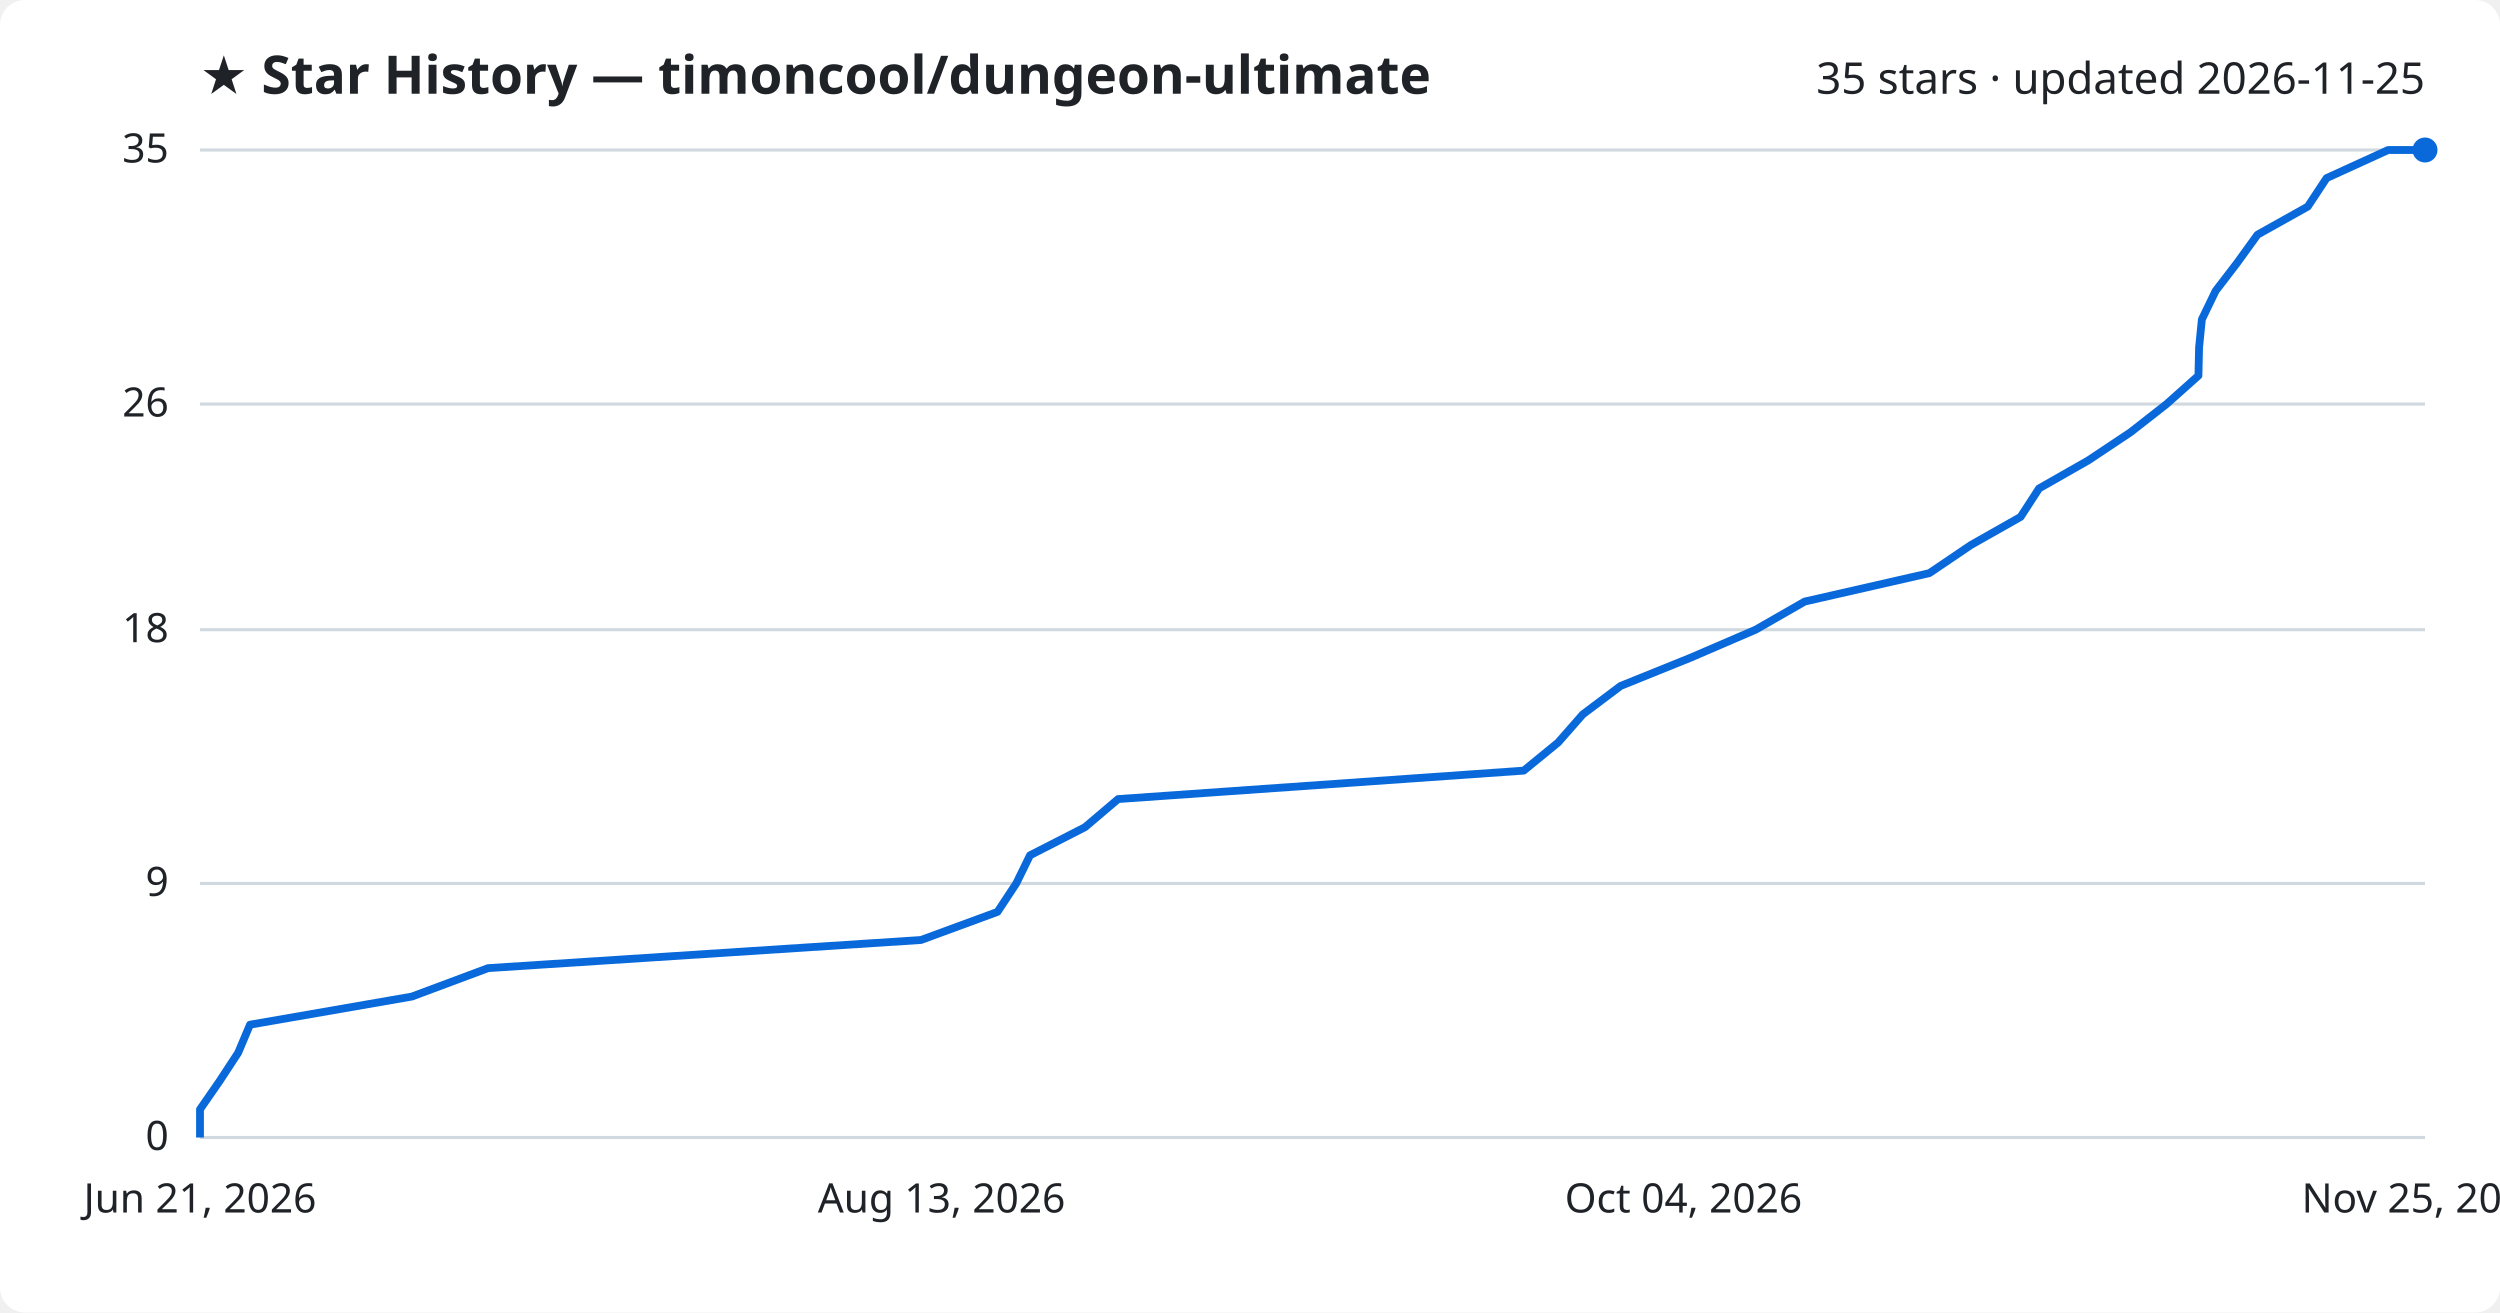
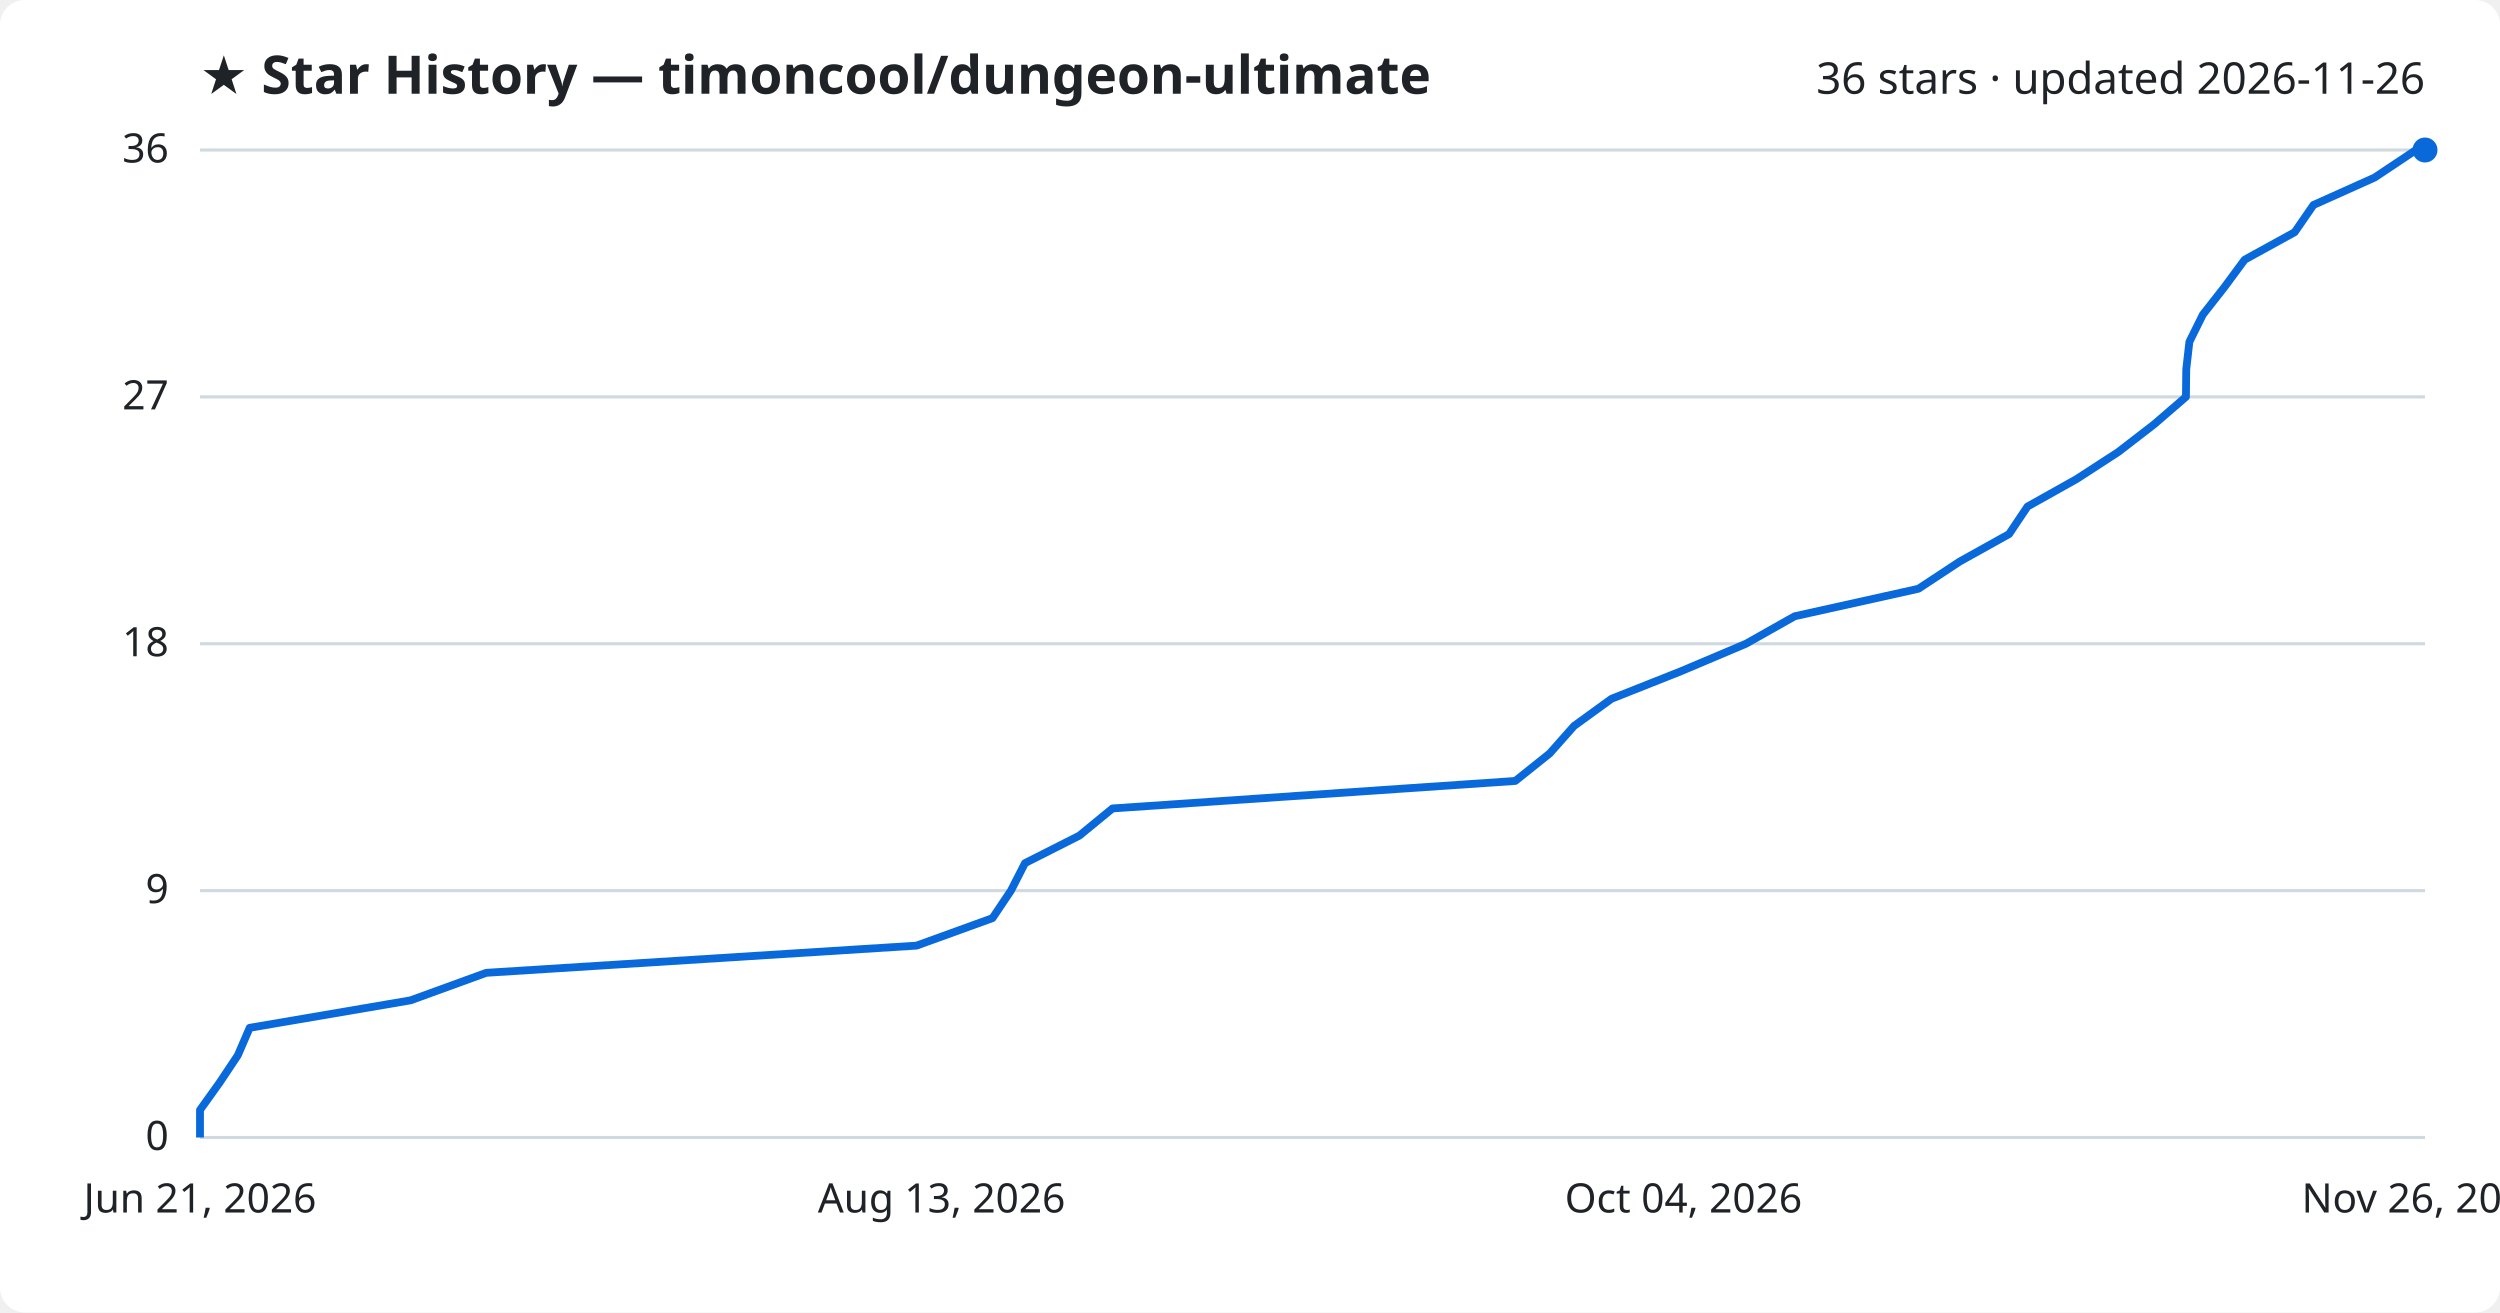
<svg xmlns="http://www.w3.org/2000/svg" viewBox="0 0 800 420" font-family="Segoe UI, sans-serif">
  <rect width="800" height="420" fill="#ffffff" rx="8" />
  <text x="64" y="30" fill="#1f2328" font-size="17" font-weight="700">★ Star History — timoncool/dungeon-ultimate</text>
-   <text x="776" y="30" fill="#1f2328" font-size="14" text-anchor="end">35 stars · updated 2026-11-25</text>
+   <text x="776" y="30" fill="#1f2328" font-size="14" text-anchor="end">36 stars · updated 2026-11-26</text>
  <line x1="64" y1="364.0" x2="776" y2="364.0" stroke="#d1d9e0" stroke-width="1" />
  <text x="54" y="368.0" fill="#1f2328" font-size="13" text-anchor="end">0</text>
-   <line x1="64" y1="282.7" x2="776" y2="282.7" stroke="#d1d9e0" stroke-width="1" />
-   <text x="54" y="286.7" fill="#1f2328" font-size="13" text-anchor="end">9</text>
-   <line x1="64" y1="201.5" x2="776" y2="201.5" stroke="#d1d9e0" stroke-width="1" />
-   <text x="54" y="205.5" fill="#1f2328" font-size="13" text-anchor="end">18</text>
-   <line x1="64" y1="129.3" x2="776" y2="129.3" stroke="#d1d9e0" stroke-width="1" />
-   <text x="54" y="133.3" fill="#1f2328" font-size="13" text-anchor="end">26</text>
+   <line x1="64" y1="285.0" x2="776" y2="285.0" stroke="#d1d9e0" stroke-width="1" />
+   <text x="54" y="289.0" fill="#1f2328" font-size="13" text-anchor="end">9</text>
+   <line x1="64" y1="206.0" x2="776" y2="206.0" stroke="#d1d9e0" stroke-width="1" />
+   <text x="54" y="210.0" fill="#1f2328" font-size="13" text-anchor="end">18</text>
+   <line x1="64" y1="127.0" x2="776" y2="127.0" stroke="#d1d9e0" stroke-width="1" />
+   <text x="54" y="131.0" fill="#1f2328" font-size="13" text-anchor="end">27</text>
  <line x1="64" y1="48.0" x2="776" y2="48.0" stroke="#d1d9e0" stroke-width="1" />
-   <text x="54" y="52.0" fill="#1f2328" font-size="13" text-anchor="end">35</text>
-   <path d="M64.0,364.0 L64.0,355.0 L70.3,345.9 L76.2,336.9 L80.0,327.9 L131.8,318.9 L156.2,309.8 L294.7,300.8 L319.2,291.8 L325.2,282.7 L329.6,273.7 L347.2,264.7 L357.8,255.7 L487.6,246.6 L498.6,237.6 L506.5,228.6 L518.6,219.5 L540.9,210.5 L561.8,201.5 L577.5,192.5 L617.4,183.4 L630.7,174.4 L646.6,165.4 L652.5,156.3 L668.3,147.3 L681.8,138.3 L693.3,129.3 L703.5,120.2 L703.7,111.2 L704.6,102.2 L709.0,93.1 L715.9,84.1 L722.4,75.1 L738.5,66.1 L744.5,57.0 L764.2,48.0 L776.0,48.0" fill="none" stroke="#0969da" stroke-width="2.5" stroke-linejoin="round" />
+   <text x="54" y="52.0" fill="#1f2328" font-size="13" text-anchor="end">36</text>
+   <path d="M64.0,364.0 L64.0,355.2 L70.3,346.4 L76.1,337.7 L79.9,328.9 L131.4,320.1 L155.6,311.3 L293.3,302.6 L317.6,293.8 L323.5,285.0 L328.0,276.2 L345.4,267.4 L356.0,258.7 L484.9,249.9 L495.9,241.1 L503.7,232.3 L515.7,223.6 L537.9,214.8 L558.7,206.0 L574.3,197.2 L613.9,188.4 L627.1,179.7 L642.9,170.9 L648.8,162.1 L664.5,153.3 L677.9,144.6 L689.3,135.8 L699.5,127.0 L699.6,118.2 L700.6,109.4 L704.9,100.7 L711.8,91.9 L718.3,83.1 L734.3,74.3 L740.3,65.6 L759.9,56.8 L773.1,48.0 L776.0,48.0" fill="none" stroke="#0969da" stroke-width="2.5" stroke-linejoin="round" />
  <circle cx="776.0" cy="48.0" r="4" fill="#0969da" />
  <text x="64.0" y="388" fill="#1f2328" font-size="13" text-anchor="middle">Jun 21, 2026</text>
  <text x="301.3" y="388" fill="#1f2328" font-size="13" text-anchor="middle">Aug 13, 2026</text>
  <text x="538.7" y="388" fill="#1f2328" font-size="13" text-anchor="middle">Oct 04, 2026</text>
-   <text x="776.0" y="388" fill="#1f2328" font-size="13" text-anchor="middle">Nov 25, 2026</text>
+   <text x="776.0" y="388" fill="#1f2328" font-size="13" text-anchor="middle">Nov 26, 2026</text>
</svg>
